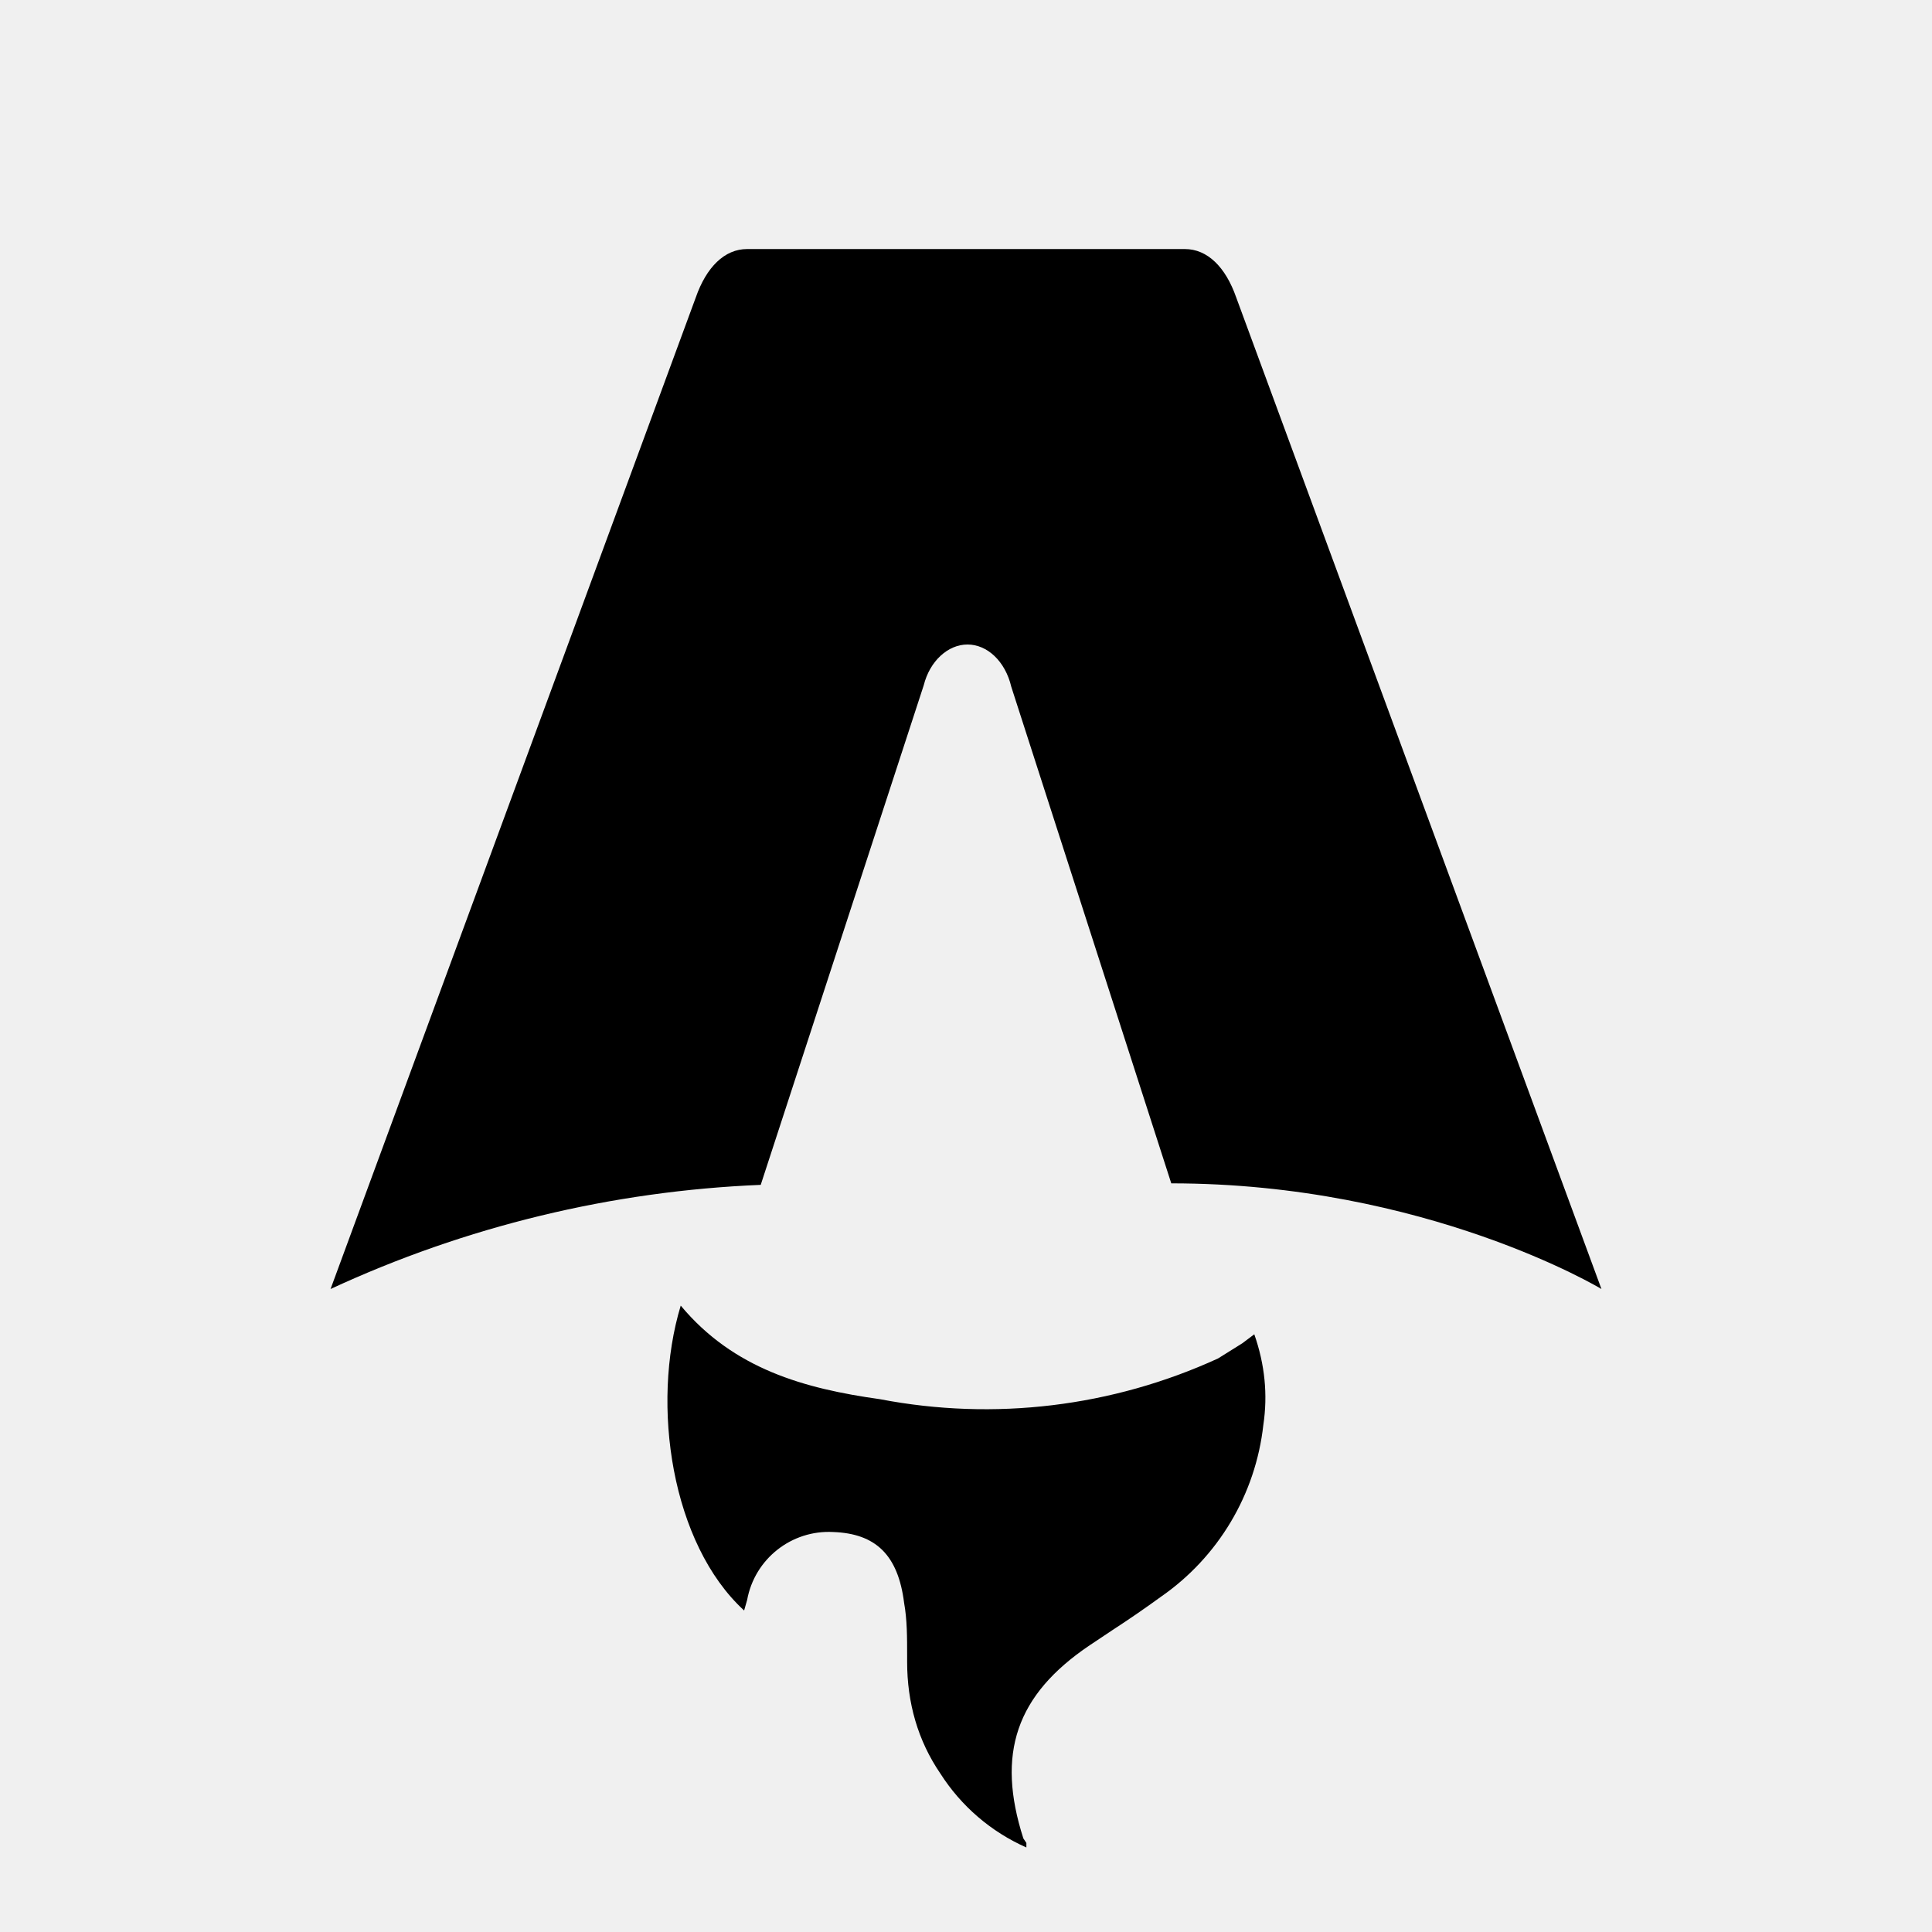
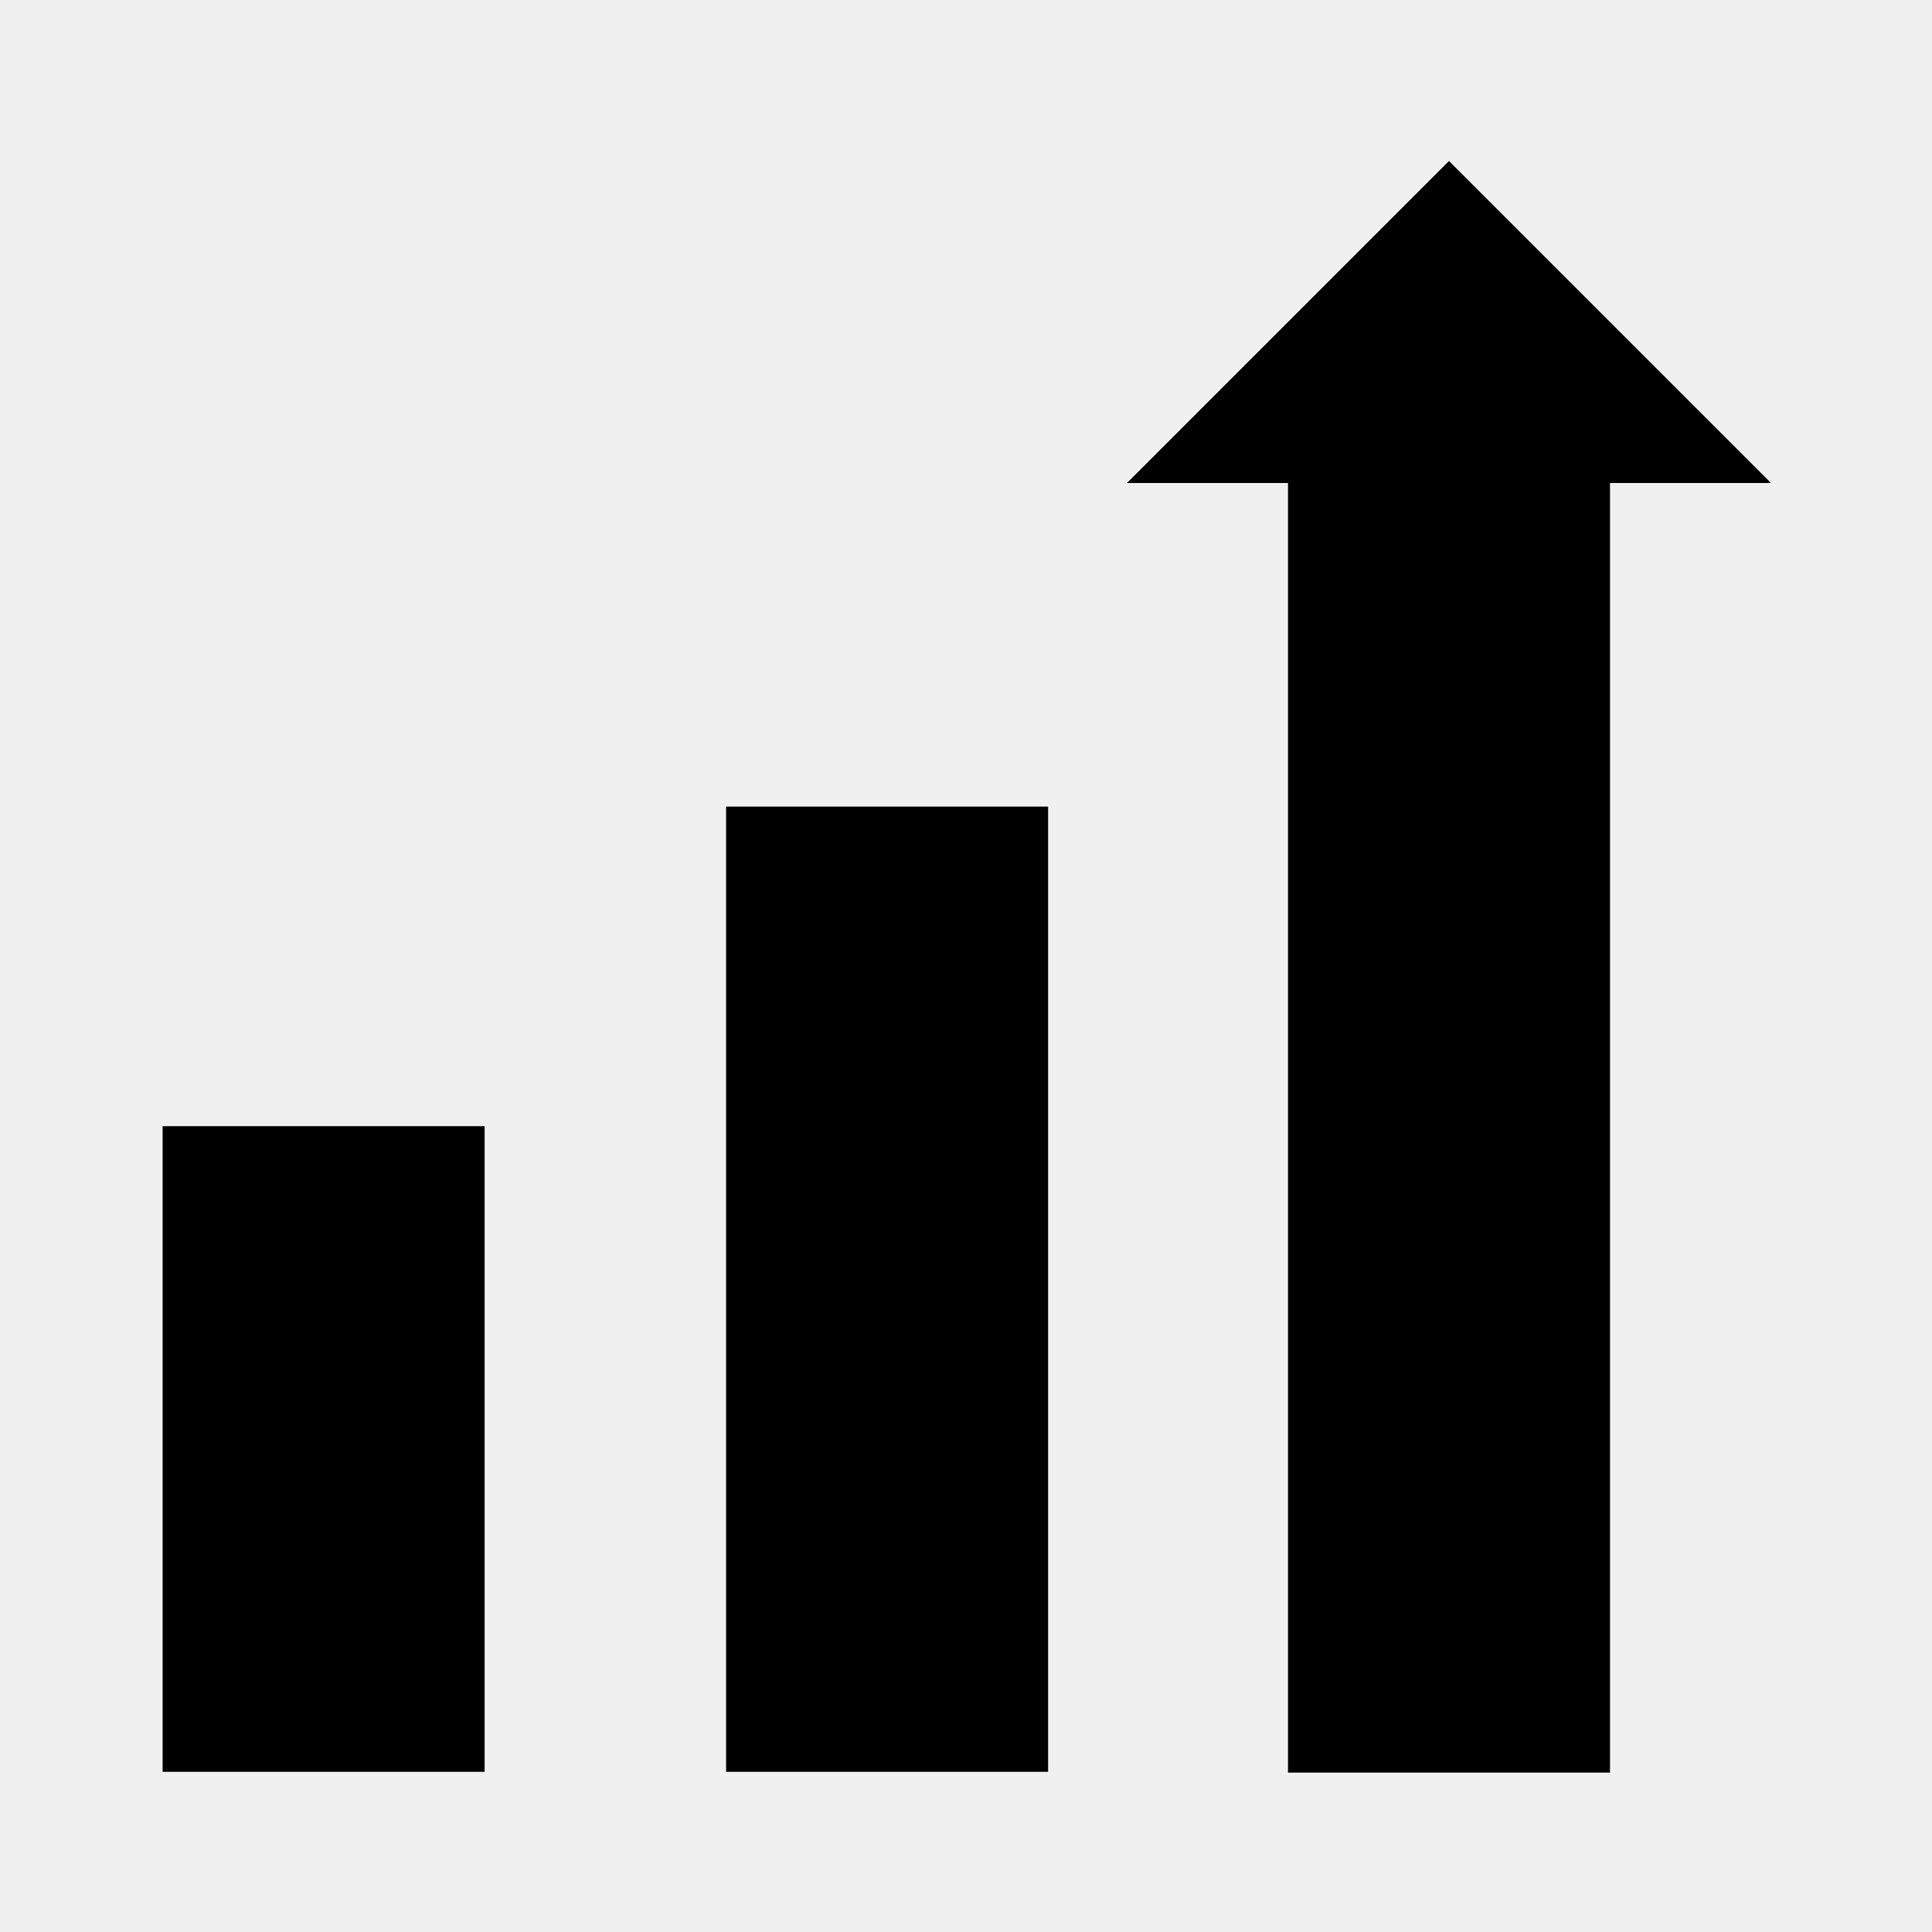
- <svg xmlns="http://www.w3.org/2000/svg" fill="none" viewBox="0 0 128 128">
-   <path d="M50.4 78.5a75.1 75.1 0 0 0-28.5 6.9l24.2-65.7c.7-2 1.9-3.2 3.4-3.2h29c1.5 0 2.7 1.2 3.4 3.2l24.2 65.7s-11.6-7-28.5-7L67 45.5c-.4-1.7-1.6-2.8-2.9-2.8-1.3 0-2.5 1.1-2.9 2.7L50.4 78.5Zm-1.1 28.2Zm-4.2-20.2c-2 6.6-.6 15.8 4.2 20.2a17.5 17.5 0 0 1 .2-.7 5.5 5.5 0 0 1 5.7-4.5c2.8.1 4.3 1.5 4.7 4.7.2 1.1.2 2.3.2 3.5v.4c0 2.7.7 5.2 2.2 7.4a13 13 0 0 0 5.7 4.9v-.3l-.2-.3c-1.8-5.6-.5-9.5 4.4-12.8l1.5-1a73 73 0 0 0 3.2-2.2 16 16 0 0 0 6.8-11.4c.3-2 .1-4-.6-6l-.8.6-1.6 1a37 37 0 0 1-22.4 2.7c-5-.7-9.7-2-13.2-6.2Z" />
-   <style>
-         path { fill: #000; }
-         @media (prefers-color-scheme: dark) {
-             path { fill: #FFF; }
-         }
-     </style>
+ <svg xmlns="http://www.w3.org/2000/svg" width="24" height="24" viewBox="0 0 24 24">
+   <path fill="currentColor" d="M2.02 13.99h4v8.02h-4zm7-3.97h4v11.99h-4zM22 6l-4-4l-4 4h2v16.02h4V6z" />
</svg>
